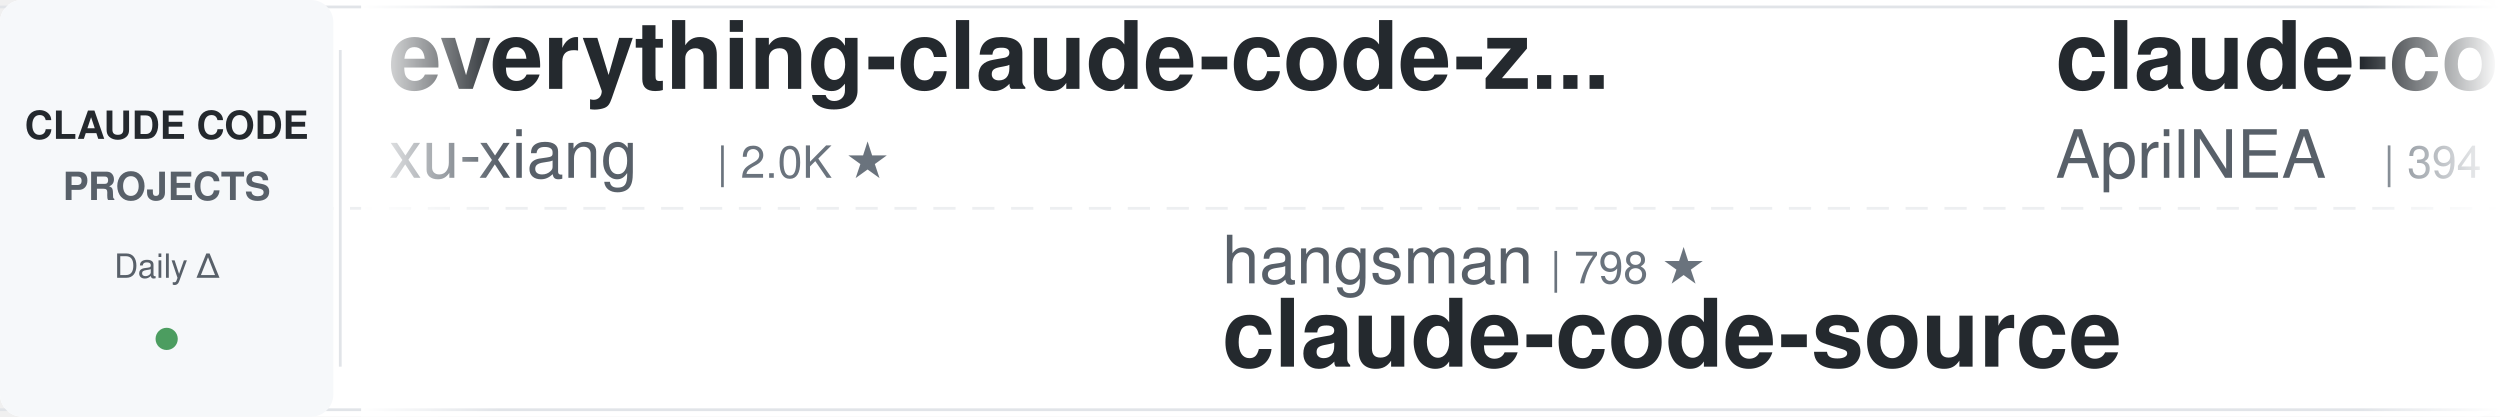
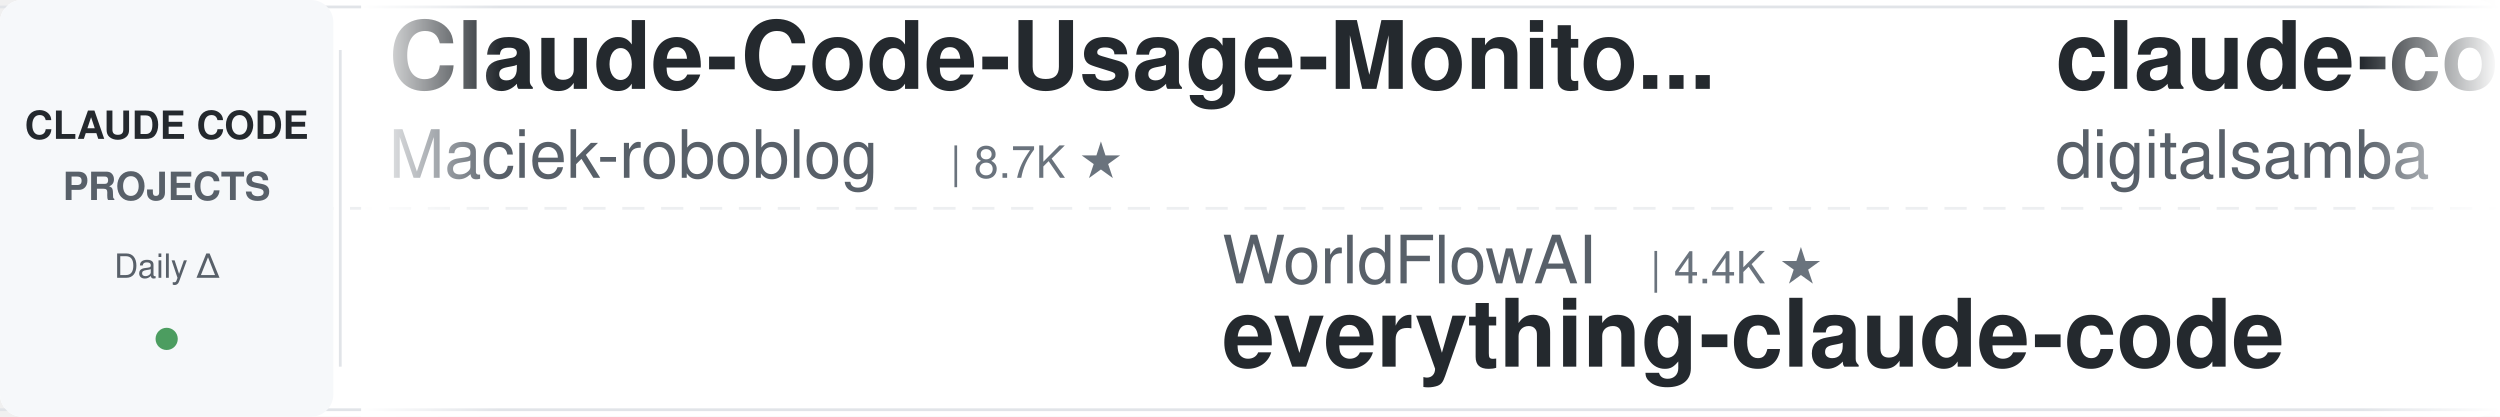
<svg xmlns="http://www.w3.org/2000/svg" width="900" height="150">
  <defs>
    <linearGradient id="leftFade" x1="0%" y1="0%" x2="100%" y2="0%">
      <stop offset="0%" style="stop-color:#ffffff;stop-opacity:1" />
      <stop offset="100%" style="stop-color:#ffffff;stop-opacity:0" />
    </linearGradient>
    <linearGradient id="rightFade" x1="0%" y1="0%" x2="100%" y2="0%">
      <stop offset="0%" style="stop-color:#ffffff;stop-opacity:0" />
      <stop offset="100%" style="stop-color:#ffffff;stop-opacity:1" />
    </linearGradient>
  </defs>
  <rect width="900" height="150" fill="#ffffff" rx="8" />
  <rect x="0" y="2" width="900" height="1" fill="#e1e4e8" />
  <rect x="0" y="147" width="900" height="1" fill="#e1e4e8" />
  <line x1="0" y1="75" x2="900" y2="75" stroke="#e1e4e8" stroke-width="1" stroke-dasharray="8 6" opacity="0.6" />
  <rect x="0" y="0" width="120" height="150" fill="#f6f8fa" rx="8" />
  <text x="60" y="50" font-family="-apple-system, BlinkMacSystemFont, 'Segoe UI', Helvetica, Arial, sans-serif" font-size="14" font-weight="600" fill="#24292e" text-anchor="middle">CLAUDE CODE</text>
  <text x="60" y="72" font-family="-apple-system, BlinkMacSystemFont, 'Segoe UI', Helvetica, Arial, sans-serif" font-size="14" font-weight="600" fill="#586069" text-anchor="middle">PROJECTS</text>
  <text x="60" y="100" font-family="-apple-system, BlinkMacSystemFont, 'Segoe UI', Helvetica, Arial, sans-serif" font-size="12" font-weight="500" fill="#586069" text-anchor="middle">Daily Δ</text>
  <circle cx="60" cy="122" r="4" fill="#22863a" opacity="0.8" />
  <rect x="122" y="18" width="1" height="114" fill="#e1e4e8" />
  <clipPath id="tickerClip">
    <rect x="130" y="0" width="770" height="150" />
  </clipPath>
  <g clip-path="url(#tickerClip)">
    <g id="tickerItems">
      <animateTransform attributeName="transform" attributeType="XML" type="translate" from="0 0" to="-3000 0" dur="54s" repeatCount="indefinite" />
      <g transform="translate(0, 0)">
-         <text x="140" y="32" font-family="-apple-system, BlinkMacSystemFont, 'Segoe UI', Helvetica, Arial, sans-serif" font-size="34" font-weight="600" fill="#24292e">everything-claude-code-z...</text>
-         <text x="140" y="64" font-family="-apple-system, BlinkMacSystemFont, 'Segoe UI', Helvetica, Arial, sans-serif" font-size="24" font-weight="400" fill="#586069">xu-xiang</text>
-         <text x="258" y="64" font-family="-apple-system, BlinkMacSystemFont, 'Segoe UI', Helvetica, Arial, sans-serif" font-size="16" font-weight="500" fill="#6a737d">| 2.0K ★</text>
+         <text x="140" y="32" font-family="-apple-system, BlinkMacSystemFont, 'Segoe UI', Helvetica, Arial, sans-serif" font-size="34" font-weight="600" fill="#24292e">Claude-Code-Usage-Monito...</text>
+         <text x="140" y="64" font-family="-apple-system, BlinkMacSystemFont, 'Segoe UI', Helvetica, Arial, sans-serif" font-size="24" font-weight="400" fill="#586069">Maciek-roboblog</text>
+         <text x="342" y="64" font-family="-apple-system, BlinkMacSystemFont, 'Segoe UI', Helvetica, Arial, sans-serif" font-size="16" font-weight="500" fill="#6a737d">| 8.7K ★</text>
      </g>
      <g transform="translate(300, 0)">
-         <text x="140" y="102" font-family="-apple-system, BlinkMacSystemFont, 'Segoe UI', Helvetica, Arial, sans-serif" font-size="24" font-weight="400" fill="#586069">hangsman</text>
-         <text x="258" y="102" font-family="-apple-system, BlinkMacSystemFont, 'Segoe UI', Helvetica, Arial, sans-serif" font-size="16" font-weight="500" fill="#6a737d">| 798 ★</text>
-         <text x="140" y="132" font-family="-apple-system, BlinkMacSystemFont, 'Segoe UI', Helvetica, Arial, sans-serif" font-size="34" font-weight="600" fill="#24292e">claude-code-source</text>
+         <text x="140" y="102" font-family="-apple-system, BlinkMacSystemFont, 'Segoe UI', Helvetica, Arial, sans-serif" font-size="24" font-weight="400" fill="#586069">WorldFlowAI</text>
+         <text x="294" y="102" font-family="-apple-system, BlinkMacSystemFont, 'Segoe UI', Helvetica, Arial, sans-serif" font-size="16" font-weight="500" fill="#6a737d">| 4.4K ★</text>
+         <text x="140" y="132" font-family="-apple-system, BlinkMacSystemFont, 'Segoe UI', Helvetica, Arial, sans-serif" font-size="34" font-weight="600" fill="#24292e">everything-claude-code</text>
      </g>
      <g transform="translate(600, 0)">
-         <text x="140" y="32" font-family="-apple-system, BlinkMacSystemFont, 'Segoe UI', Helvetica, Arial, sans-serif" font-size="34" font-weight="600" fill="#24292e">claude-code-source</text>
-         <text x="140" y="64" font-family="-apple-system, BlinkMacSystemFont, 'Segoe UI', Helvetica, Arial, sans-serif" font-size="24" font-weight="400" fill="#586069">AprilNEA</text>
-         <text x="258" y="64" font-family="-apple-system, BlinkMacSystemFont, 'Segoe UI', Helvetica, Arial, sans-serif" font-size="16" font-weight="500" fill="#6a737d">| 394 ★</text>
+         <text x="140" y="32" font-family="-apple-system, BlinkMacSystemFont, 'Segoe UI', Helvetica, Arial, sans-serif" font-size="34" font-weight="600" fill="#24292e">claude-code-video-toolki...</text>
+         <text x="140" y="64" font-family="-apple-system, BlinkMacSystemFont, 'Segoe UI', Helvetica, Arial, sans-serif" font-size="24" font-weight="400" fill="#586069">digitalsamba</text>
+         <text x="306" y="64" font-family="-apple-system, BlinkMacSystemFont, 'Segoe UI', Helvetica, Arial, sans-serif" font-size="16" font-weight="500" fill="#6a737d">| 2.2K ★</text>
      </g>
      <g transform="translate(900, 0)">
-         <text x="140" y="102" font-family="-apple-system, BlinkMacSystemFont, 'Segoe UI', Helvetica, Arial, sans-serif" font-size="24" font-weight="400" fill="#586069">digitalsamba</text>
-         <text x="306" y="102" font-family="-apple-system, BlinkMacSystemFont, 'Segoe UI', Helvetica, Arial, sans-serif" font-size="16" font-weight="500" fill="#6a737d">| 2.2K ★</text>
-         <text x="140" y="132" font-family="-apple-system, BlinkMacSystemFont, 'Segoe UI', Helvetica, Arial, sans-serif" font-size="34" font-weight="600" fill="#24292e">claude-code-video-toolki...</text>
+         <text x="140" y="102" font-family="-apple-system, BlinkMacSystemFont, 'Segoe UI', Helvetica, Arial, sans-serif" font-size="24" font-weight="400" fill="#586069">1rgs</text>
+         <text x="210" y="102" font-family="-apple-system, BlinkMacSystemFont, 'Segoe UI', Helvetica, Arial, sans-serif" font-size="16" font-weight="500" fill="#6a737d">| 3.8K ★</text>
+         <text x="140" y="132" font-family="-apple-system, BlinkMacSystemFont, 'Segoe UI', Helvetica, Arial, sans-serif" font-size="34" font-weight="600" fill="#24292e">claude-code-proxy</text>
      </g>
      <g transform="translate(1200, 0)">
-         <text x="140" y="32" font-family="-apple-system, BlinkMacSystemFont, 'Segoe UI', Helvetica, Arial, sans-serif" font-size="34" font-weight="600" fill="#24292e">claude_codex_bridge</text>
-         <text x="140" y="64" font-family="-apple-system, BlinkMacSystemFont, 'Segoe UI', Helvetica, Arial, sans-serif" font-size="24" font-weight="400" fill="#586069">SeemSeam</text>
-         <text x="258" y="64" font-family="-apple-system, BlinkMacSystemFont, 'Segoe UI', Helvetica, Arial, sans-serif" font-size="16" font-weight="500" fill="#6a737d">| 3.6K ★</text>
+         <text x="140" y="32" font-family="-apple-system, BlinkMacSystemFont, 'Segoe UI', Helvetica, Arial, sans-serif" font-size="34" font-weight="600" fill="#24292e">claude-code-guide</text>
+         <text x="140" y="64" font-family="-apple-system, BlinkMacSystemFont, 'Segoe UI', Helvetica, Arial, sans-serif" font-size="24" font-weight="400" fill="#586069">zebbern</text>
+         <text x="246" y="64" font-family="-apple-system, BlinkMacSystemFont, 'Segoe UI', Helvetica, Arial, sans-serif" font-size="16" font-weight="500" fill="#6a737d">| 4.7K ★</text>
      </g>
      <g transform="translate(1500, 0)">
-         <text x="140" y="102" font-family="-apple-system, BlinkMacSystemFont, 'Segoe UI', Helvetica, Arial, sans-serif" font-size="24" font-weight="400" fill="#586069">edmund-io</text>
-         <text x="270" y="102" font-family="-apple-system, BlinkMacSystemFont, 'Segoe UI', Helvetica, Arial, sans-serif" font-size="16" font-weight="500" fill="#6a737d">| 1.5K ★</text>
-         <text x="140" y="132" font-family="-apple-system, BlinkMacSystemFont, 'Segoe UI', Helvetica, Arial, sans-serif" font-size="34" font-weight="600" fill="#24292e">edmunds-claude-code</text>
+         <text x="140" y="102" font-family="-apple-system, BlinkMacSystemFont, 'Segoe UI', Helvetica, Arial, sans-serif" font-size="24" font-weight="400" fill="#586069">pedrohcgs</text>
+         <text x="270" y="102" font-family="-apple-system, BlinkMacSystemFont, 'Segoe UI', Helvetica, Arial, sans-serif" font-size="16" font-weight="500" fill="#6a737d">| 1.7K ★</text>
+         <text x="140" y="132" font-family="-apple-system, BlinkMacSystemFont, 'Segoe UI', Helvetica, Arial, sans-serif" font-size="34" font-weight="600" fill="#24292e">claude-code-my-workflow</text>
      </g>
      <g transform="translate(1800, 0)">
-         <text x="140" y="32" font-family="-apple-system, BlinkMacSystemFont, 'Segoe UI', Helvetica, Arial, sans-serif" font-size="34" font-weight="600" fill="#24292e">claude-code-transcripts</text>
-         <text x="140" y="64" font-family="-apple-system, BlinkMacSystemFont, 'Segoe UI', Helvetica, Arial, sans-serif" font-size="24" font-weight="400" fill="#586069">simonw</text>
-         <text x="234" y="64" font-family="-apple-system, BlinkMacSystemFont, 'Segoe UI', Helvetica, Arial, sans-serif" font-size="16" font-weight="500" fill="#6a737d">| 1.7K ★</text>
+         <text x="140" y="32" font-family="-apple-system, BlinkMacSystemFont, 'Segoe UI', Helvetica, Arial, sans-serif" font-size="34" font-weight="600" fill="#24292e">claude-code-ultimate-gui...</text>
+         <text x="140" y="64" font-family="-apple-system, BlinkMacSystemFont, 'Segoe UI', Helvetica, Arial, sans-serif" font-size="24" font-weight="400" fill="#586069">FlorianBruniaux</text>
+         <text x="342" y="64" font-family="-apple-system, BlinkMacSystemFont, 'Segoe UI', Helvetica, Arial, sans-serif" font-size="16" font-weight="500" fill="#6a737d">| 6.1K ★</text>
      </g>
      <g transform="translate(2100, 0)">
-         <text x="140" y="102" font-family="-apple-system, BlinkMacSystemFont, 'Segoe UI', Helvetica, Arial, sans-serif" font-size="24" font-weight="400" fill="#586069">disler</text>
-         <text x="234" y="102" font-family="-apple-system, BlinkMacSystemFont, 'Segoe UI', Helvetica, Arial, sans-serif" font-size="16" font-weight="500" fill="#6a737d">| 3.9K ★</text>
-         <text x="140" y="132" font-family="-apple-system, BlinkMacSystemFont, 'Segoe UI', Helvetica, Arial, sans-serif" font-size="34" font-weight="600" fill="#24292e">claude-code-hooks-master...</text>
+         <text x="140" y="102" font-family="-apple-system, BlinkMacSystemFont, 'Segoe UI', Helvetica, Arial, sans-serif" font-size="24" font-weight="400" fill="#586069">techjarves</text>
+         <text x="282" y="102" font-family="-apple-system, BlinkMacSystemFont, 'Segoe UI', Helvetica, Arial, sans-serif" font-size="16" font-weight="500" fill="#6a737d">| 1.6K ★</text>
+         <text x="140" y="132" font-family="-apple-system, BlinkMacSystemFont, 'Segoe UI', Helvetica, Arial, sans-serif" font-size="34" font-weight="600" fill="#24292e">ClaudeCode-Portable</text>
      </g>
      <g transform="translate(2400, 0)">
-         <text x="140" y="32" font-family="-apple-system, BlinkMacSystemFont, 'Segoe UI', Helvetica, Arial, sans-serif" font-size="34" font-weight="600" fill="#24292e">claude-code-skills</text>
-         <text x="140" y="64" font-family="-apple-system, BlinkMacSystemFont, 'Segoe UI', Helvetica, Arial, sans-serif" font-size="24" font-weight="400" fill="#586069">daymade</text>
-         <text x="246" y="64" font-family="-apple-system, BlinkMacSystemFont, 'Segoe UI', Helvetica, Arial, sans-serif" font-size="16" font-weight="500" fill="#6a737d">| 1.5K ★</text>
+         <text x="140" y="32" font-family="-apple-system, BlinkMacSystemFont, 'Segoe UI', Helvetica, Arial, sans-serif" font-size="34" font-weight="600" fill="#24292e">claude-code-infrastructu...</text>
+         <text x="140" y="64" font-family="-apple-system, BlinkMacSystemFont, 'Segoe UI', Helvetica, Arial, sans-serif" font-size="24" font-weight="400" fill="#586069">diet103</text>
+         <text x="246" y="64" font-family="-apple-system, BlinkMacSystemFont, 'Segoe UI', Helvetica, Arial, sans-serif" font-size="16" font-weight="500" fill="#6a737d">| 10.0K ★</text>
      </g>
      <g transform="translate(2700, 0)">
-         <text x="140" y="102" font-family="-apple-system, BlinkMacSystemFont, 'Segoe UI', Helvetica, Arial, sans-serif" font-size="24" font-weight="400" fill="#586069">andrew-kramer-inno</text>
-         <text x="378" y="102" font-family="-apple-system, BlinkMacSystemFont, 'Segoe UI', Helvetica, Arial, sans-serif" font-size="16" font-weight="500" fill="#6a737d">| 593 ★</text>
-         <text x="140" y="132" font-family="-apple-system, BlinkMacSystemFont, 'Segoe UI', Helvetica, Arial, sans-serif" font-size="34" font-weight="600" fill="#24292e">claude-code-source-build</text>
+         <text x="140" y="102" font-family="-apple-system, BlinkMacSystemFont, 'Segoe UI', Helvetica, Arial, sans-serif" font-size="24" font-weight="400" fill="#586069">anthropics</text>
+         <text x="282" y="102" font-family="-apple-system, BlinkMacSystemFont, 'Segoe UI', Helvetica, Arial, sans-serif" font-size="16" font-weight="500" fill="#6a737d">| 9.5K ★</text>
+         <text x="140" y="132" font-family="-apple-system, BlinkMacSystemFont, 'Segoe UI', Helvetica, Arial, sans-serif" font-size="34" font-weight="600" fill="#24292e">claude-code-action</text>
      </g>
      <g transform="translate(3000, 0)">
-         <text x="140" y="32" font-family="-apple-system, BlinkMacSystemFont, 'Segoe UI', Helvetica, Arial, sans-serif" font-size="34" font-weight="600" fill="#24292e">everything-claude-code-z...</text>
-         <text x="140" y="64" font-family="-apple-system, BlinkMacSystemFont, 'Segoe UI', Helvetica, Arial, sans-serif" font-size="24" font-weight="400" fill="#586069">xu-xiang</text>
-         <text x="258" y="64" font-family="-apple-system, BlinkMacSystemFont, 'Segoe UI', Helvetica, Arial, sans-serif" font-size="16" font-weight="500" fill="#6a737d">| 2.0K ★</text>
+         <text x="140" y="32" font-family="-apple-system, BlinkMacSystemFont, 'Segoe UI', Helvetica, Arial, sans-serif" font-size="34" font-weight="600" fill="#24292e">Claude-Code-Usage-Monito...</text>
+         <text x="140" y="64" font-family="-apple-system, BlinkMacSystemFont, 'Segoe UI', Helvetica, Arial, sans-serif" font-size="24" font-weight="400" fill="#586069">Maciek-roboblog</text>
+         <text x="342" y="64" font-family="-apple-system, BlinkMacSystemFont, 'Segoe UI', Helvetica, Arial, sans-serif" font-size="16" font-weight="500" fill="#6a737d">| 8.7K ★</text>
      </g>
      <g transform="translate(3300, 0)">
-         <text x="140" y="102" font-family="-apple-system, BlinkMacSystemFont, 'Segoe UI', Helvetica, Arial, sans-serif" font-size="24" font-weight="400" fill="#586069">hangsman</text>
-         <text x="258" y="102" font-family="-apple-system, BlinkMacSystemFont, 'Segoe UI', Helvetica, Arial, sans-serif" font-size="16" font-weight="500" fill="#6a737d">| 798 ★</text>
-         <text x="140" y="132" font-family="-apple-system, BlinkMacSystemFont, 'Segoe UI', Helvetica, Arial, sans-serif" font-size="34" font-weight="600" fill="#24292e">claude-code-source</text>
+         <text x="140" y="102" font-family="-apple-system, BlinkMacSystemFont, 'Segoe UI', Helvetica, Arial, sans-serif" font-size="24" font-weight="400" fill="#586069">WorldFlowAI</text>
+         <text x="294" y="102" font-family="-apple-system, BlinkMacSystemFont, 'Segoe UI', Helvetica, Arial, sans-serif" font-size="16" font-weight="500" fill="#6a737d">| 4.4K ★</text>
+         <text x="140" y="132" font-family="-apple-system, BlinkMacSystemFont, 'Segoe UI', Helvetica, Arial, sans-serif" font-size="34" font-weight="600" fill="#24292e">everything-claude-code</text>
      </g>
      <g transform="translate(3600, 0)">
-         <text x="140" y="32" font-family="-apple-system, BlinkMacSystemFont, 'Segoe UI', Helvetica, Arial, sans-serif" font-size="34" font-weight="600" fill="#24292e">claude-code-source</text>
-         <text x="140" y="64" font-family="-apple-system, BlinkMacSystemFont, 'Segoe UI', Helvetica, Arial, sans-serif" font-size="24" font-weight="400" fill="#586069">AprilNEA</text>
-         <text x="258" y="64" font-family="-apple-system, BlinkMacSystemFont, 'Segoe UI', Helvetica, Arial, sans-serif" font-size="16" font-weight="500" fill="#6a737d">| 394 ★</text>
+         <text x="140" y="32" font-family="-apple-system, BlinkMacSystemFont, 'Segoe UI', Helvetica, Arial, sans-serif" font-size="34" font-weight="600" fill="#24292e">claude-code-video-toolki...</text>
+         <text x="140" y="64" font-family="-apple-system, BlinkMacSystemFont, 'Segoe UI', Helvetica, Arial, sans-serif" font-size="24" font-weight="400" fill="#586069">digitalsamba</text>
+         <text x="306" y="64" font-family="-apple-system, BlinkMacSystemFont, 'Segoe UI', Helvetica, Arial, sans-serif" font-size="16" font-weight="500" fill="#6a737d">| 2.2K ★</text>
      </g>
      <g transform="translate(3900, 0)">
-         <text x="140" y="102" font-family="-apple-system, BlinkMacSystemFont, 'Segoe UI', Helvetica, Arial, sans-serif" font-size="24" font-weight="400" fill="#586069">digitalsamba</text>
-         <text x="306" y="102" font-family="-apple-system, BlinkMacSystemFont, 'Segoe UI', Helvetica, Arial, sans-serif" font-size="16" font-weight="500" fill="#6a737d">| 2.2K ★</text>
-         <text x="140" y="132" font-family="-apple-system, BlinkMacSystemFont, 'Segoe UI', Helvetica, Arial, sans-serif" font-size="34" font-weight="600" fill="#24292e">claude-code-video-toolki...</text>
+         <text x="140" y="102" font-family="-apple-system, BlinkMacSystemFont, 'Segoe UI', Helvetica, Arial, sans-serif" font-size="24" font-weight="400" fill="#586069">1rgs</text>
+         <text x="210" y="102" font-family="-apple-system, BlinkMacSystemFont, 'Segoe UI', Helvetica, Arial, sans-serif" font-size="16" font-weight="500" fill="#6a737d">| 3.8K ★</text>
+         <text x="140" y="132" font-family="-apple-system, BlinkMacSystemFont, 'Segoe UI', Helvetica, Arial, sans-serif" font-size="34" font-weight="600" fill="#24292e">claude-code-proxy</text>
      </g>
    </g>
  </g>
  <rect x="130" y="0" width="50" height="150" fill="url(#leftFade)" />
  <rect x="850" y="0" width="50" height="150" fill="url(#rightFade)" />
</svg>
